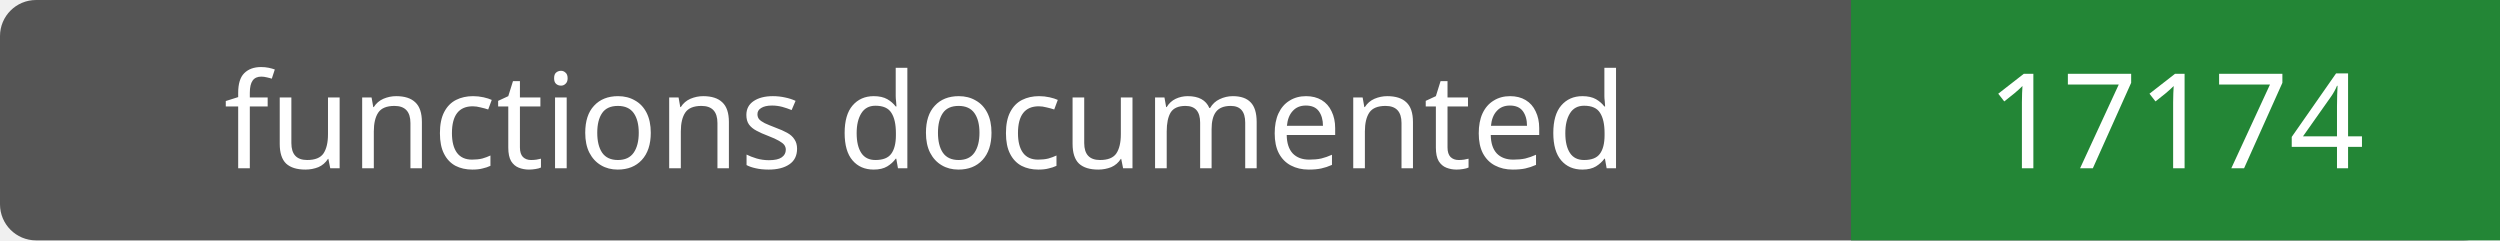
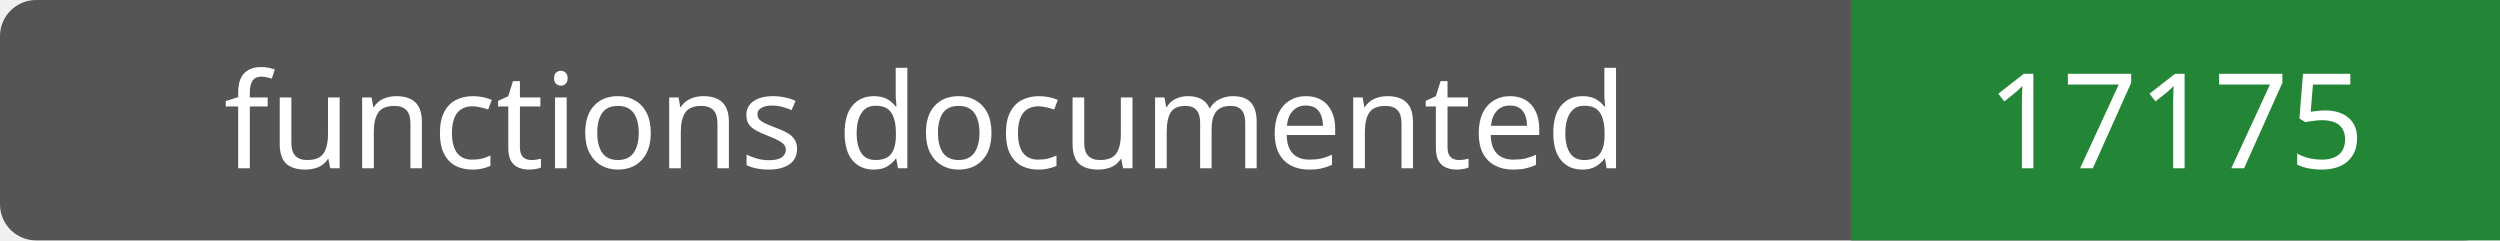
- <svg xmlns="http://www.w3.org/2000/svg" width="208" height="20" role="img" aria-label="functions documented: 17174">
+ <svg xmlns="http://www.w3.org/2000/svg" width="208" height="20" role="img" aria-label="functions documented: 17175">
  <rect width="208" height="20" rx="3" fill="#555" />
  <path fill="#238636" d="M154 0h54v20H154z" />
  <g fill="#fff" text-anchor="middle" font-family="Verdana,sans-serif" font-size="11">
    <text x="77.0" y="14">functions documented</text>
-     <text x="181.0" y="14">17174</text>
+     <text x="181.0" y="14">17175</text>
  </g>
</svg>
